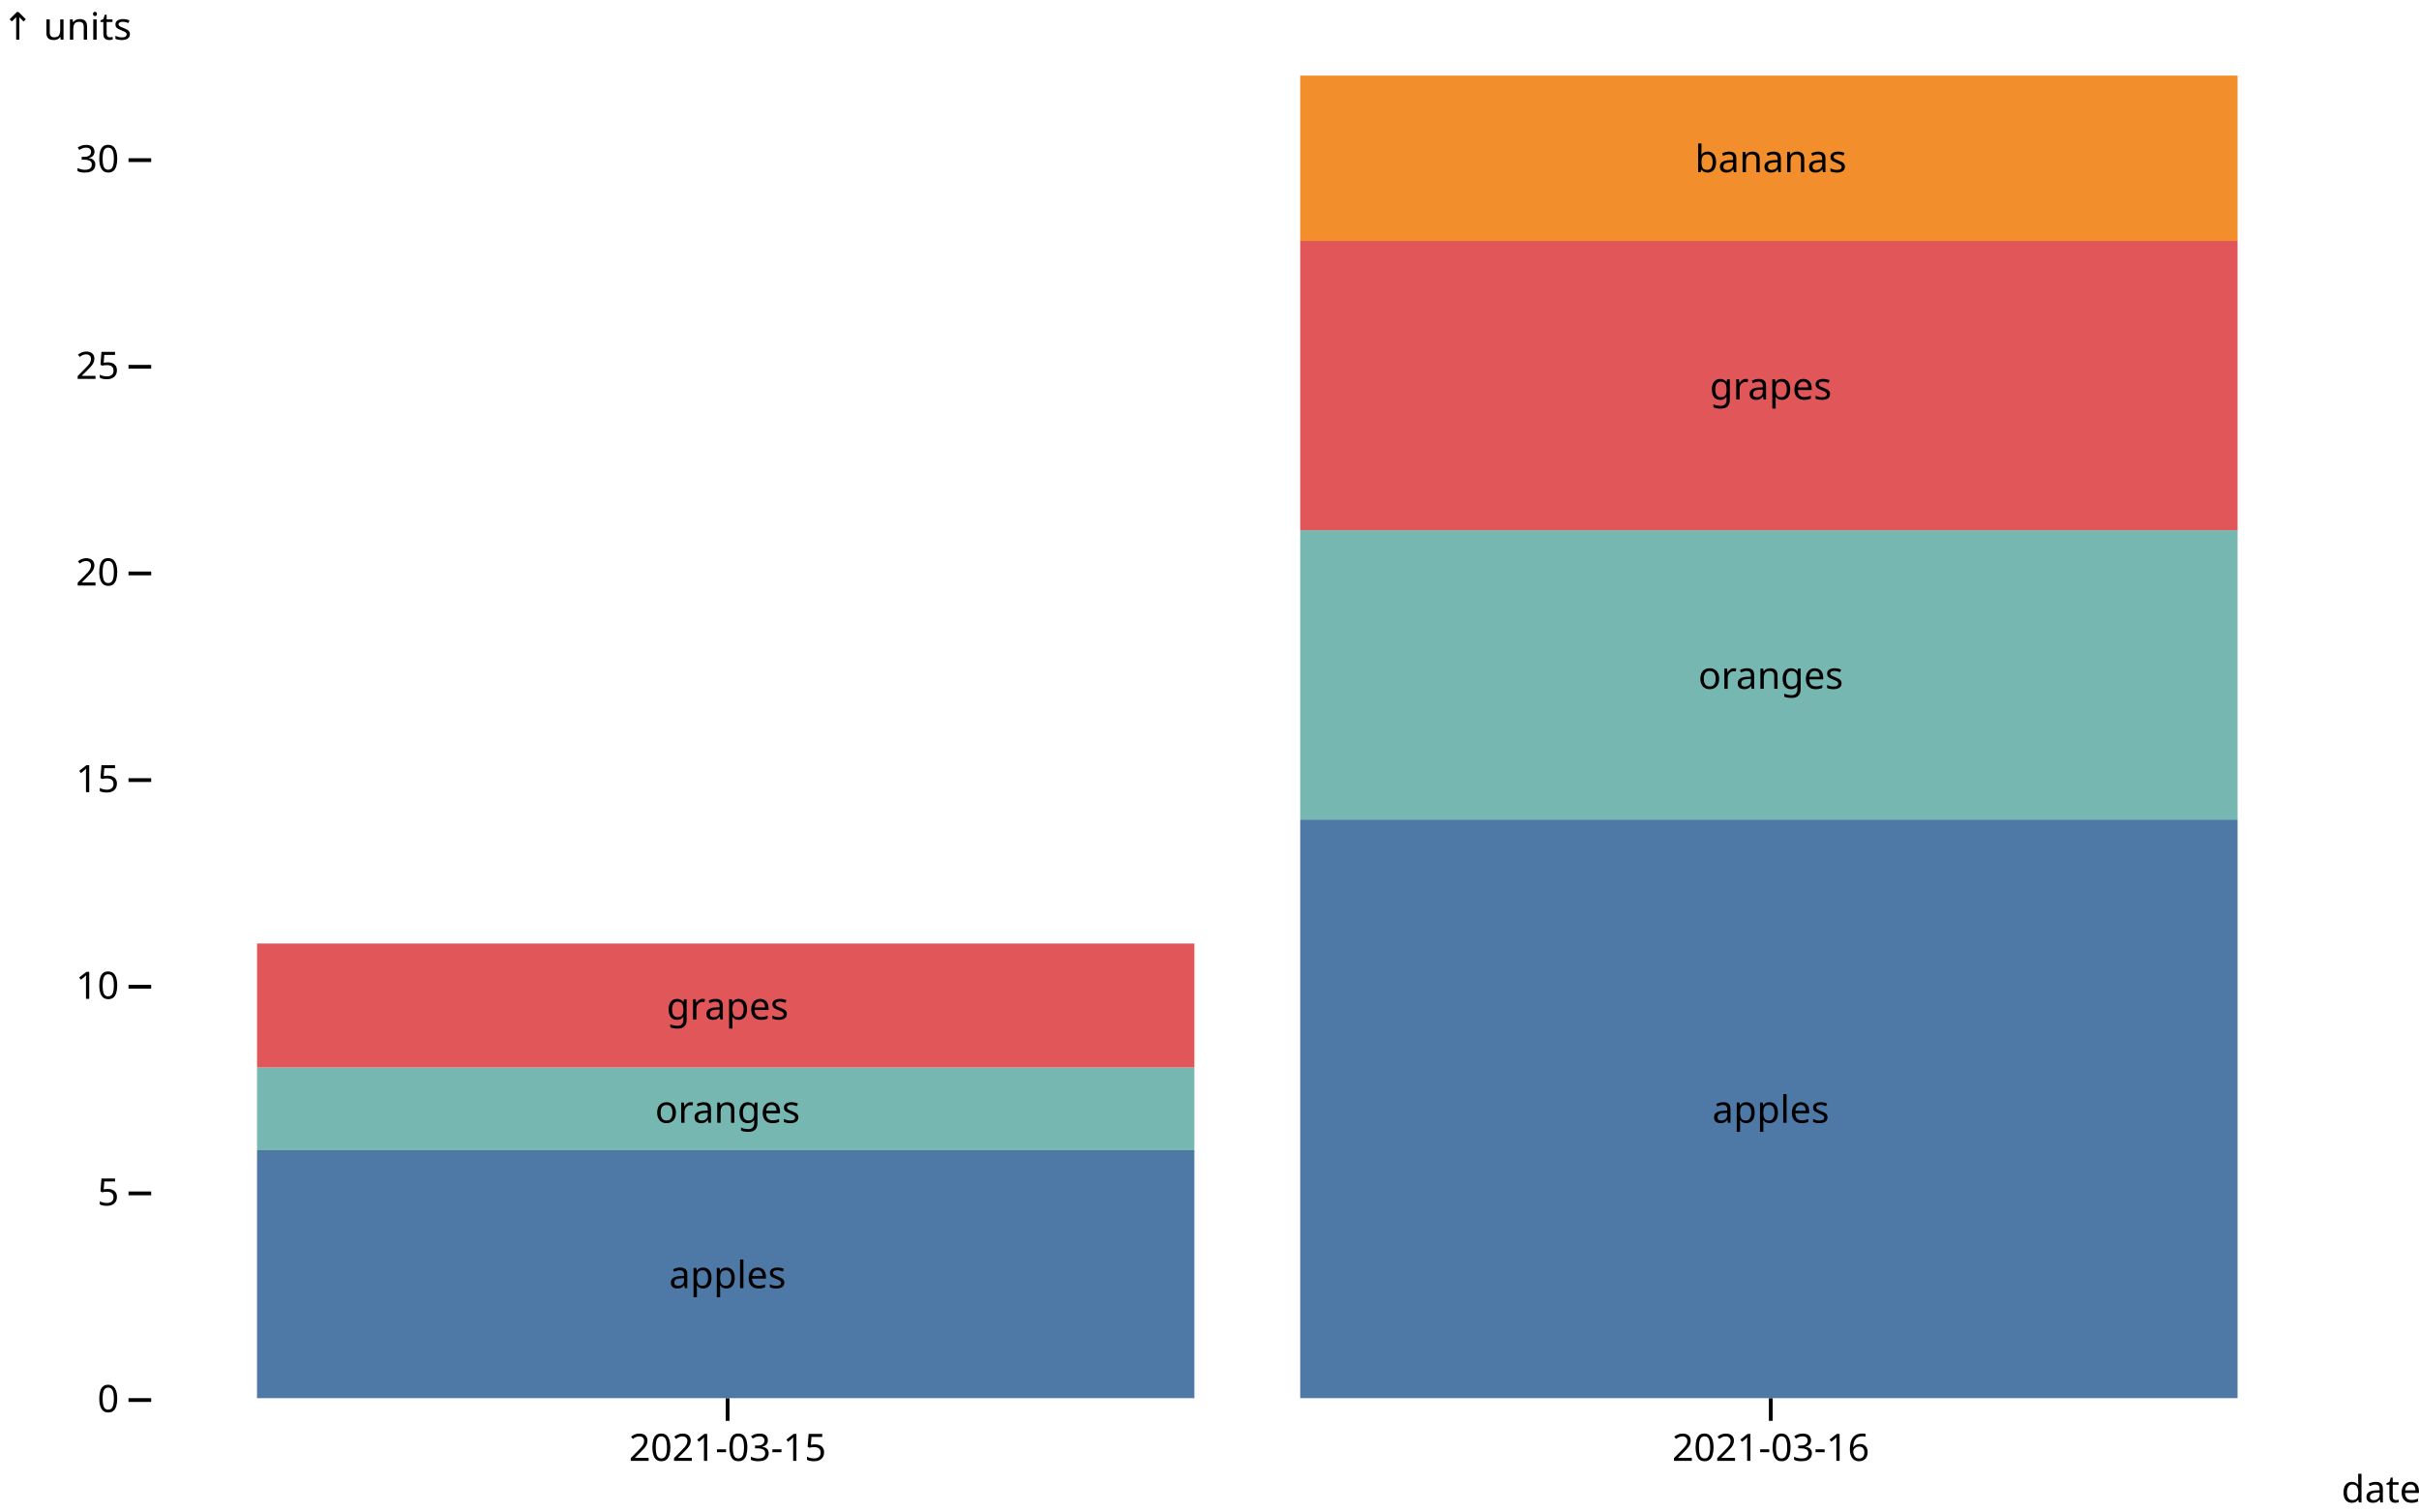
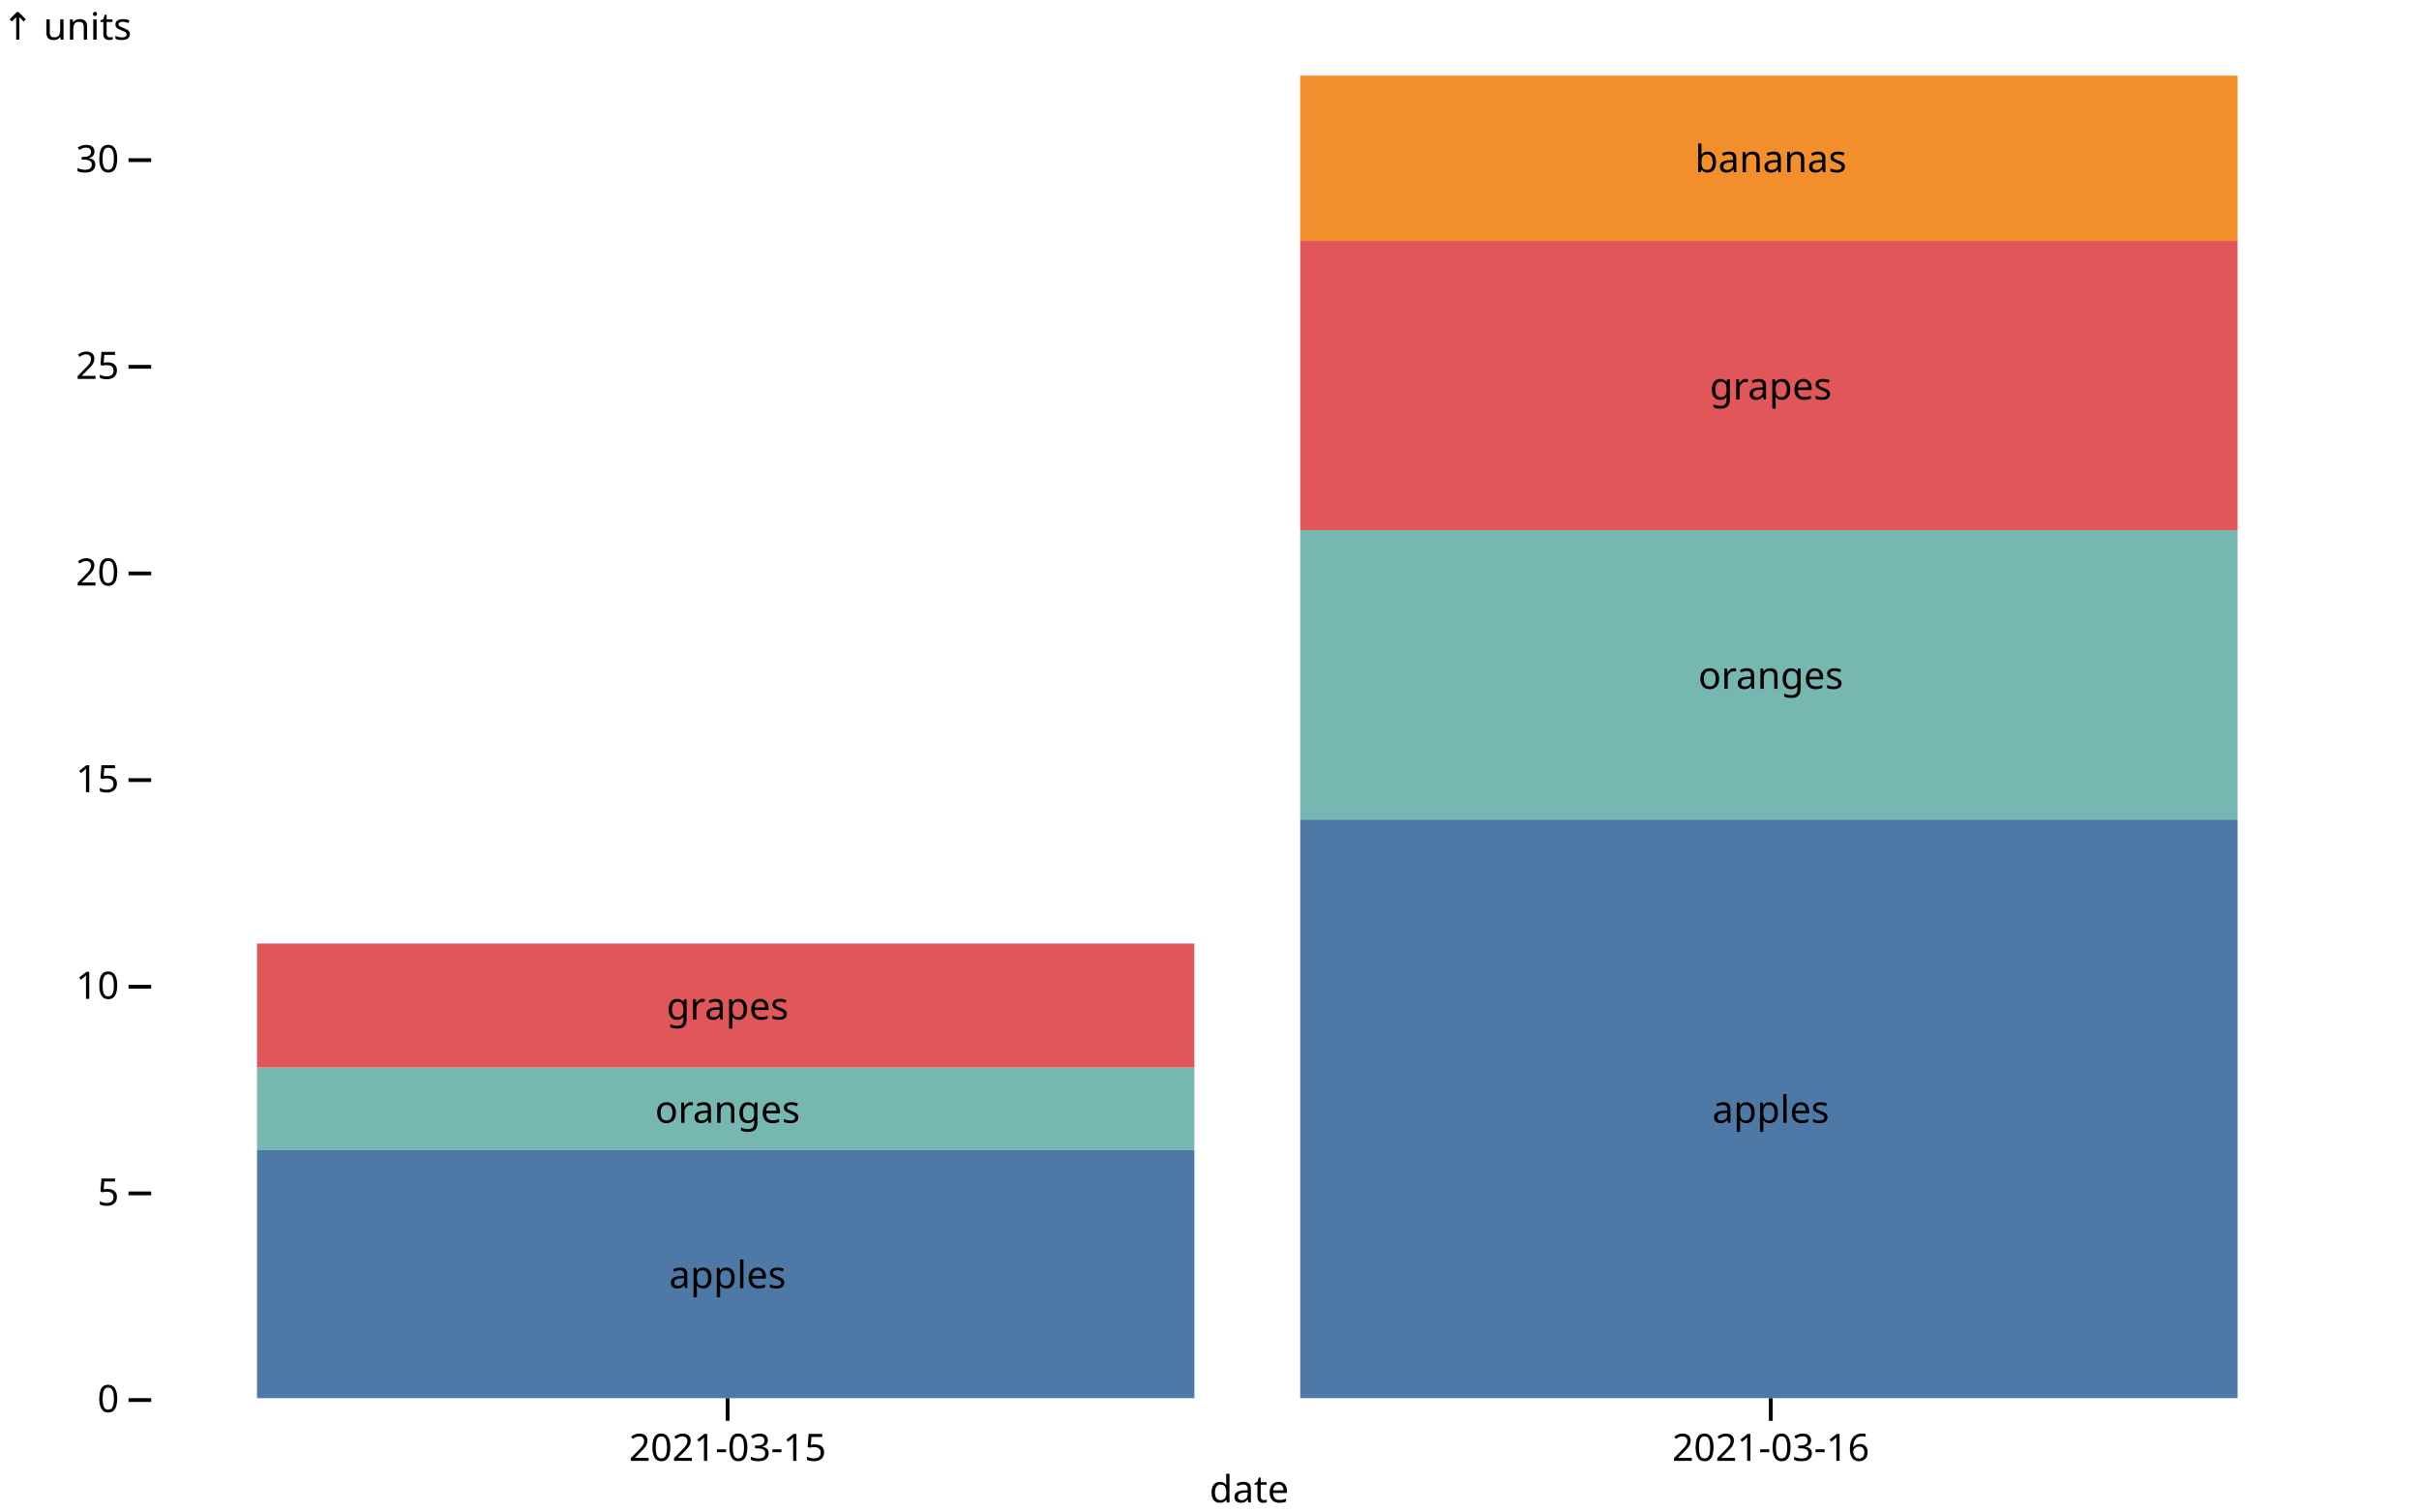
<svg xmlns="http://www.w3.org/2000/svg" class="plot" fill="currentColor" font-family="system-ui, sans-serif" font-size="10" text-anchor="middle" width="640" height="400" viewBox="0 0 640 400">
  <style>
    .plot {
      display: block;
      background: white;
      height: auto;
      height: intrinsic;
      max-width: 100%;
    }

    .plot text,
    .plot tspan {
      white-space: pre;
    }
  </style>
  <g aria-label="y-axis tick" fill="none" stroke="currentColor" transform="translate(0,0.5)">
    <path transform="translate(40,370)" d="M0,0L-6,0" />
    <path transform="translate(40,315.3125)" d="M0,0L-6,0" />
    <path transform="translate(40,260.625)" d="M0,0L-6,0" />
    <path transform="translate(40,205.9375)" d="M0,0L-6,0" />
    <path transform="translate(40,151.25)" d="M0,0L-6,0" />
    <path transform="translate(40,96.5625)" d="M0,0L-6,0" />
    <path transform="translate(40,41.875)" d="M0,0L-6,0" />
  </g>
  <g aria-label="y-axis tick label" text-anchor="end" font-variant="tabular-nums" transform="translate(-8.5,0.5)">
    <text y="0.32em" transform="translate(40,370)">0</text>
    <text y="0.32em" transform="translate(40,315.3125)">5</text>
    <text y="0.32em" transform="translate(40,260.625)">10</text>
    <text y="0.32em" transform="translate(40,205.9375)">15</text>
    <text y="0.32em" transform="translate(40,151.25)">20</text>
    <text y="0.32em" transform="translate(40,96.5625)">25</text>
    <text y="0.32em" transform="translate(40,41.875)">30</text>
  </g>
  <g aria-label="y-axis label" text-anchor="start" transform="translate(-39.5,-9.5)">
    <text transform="translate(40,20)">↑ units</text>
  </g>
  <g aria-label="x-axis tick" fill="none" stroke="currentColor" transform="translate(124.5,0)">
    <path transform="translate(68,370)" d="M0,0L0,6" />
    <path transform="translate(344,370)" d="M0,0L0,6" />
  </g>
  <g aria-label="x-axis tick label" transform="translate(124.5,9.5)">
    <text y="0.71em" transform="translate(68,370)">2021-03-15</text>
    <text y="0.71em" transform="translate(344,370)">2021-03-16</text>
  </g>
-   <g aria-label="x-axis label" text-anchor="end" transform="translate(20.5,20.5)">
-     <text y="0.71em" transform="translate(620,370)">date</text>
+   <g aria-label="x-axis label" transform="translate(0.5,20.5)">
+     <text y="0.71em" transform="translate(330,370)">date</text>
  </g>
  <g aria-label="bar">
    <rect x="68" width="248" y="304.375" height="65.625" fill="#4e79a7" />
    <rect x="68" width="248" y="282.5" height="21.875" fill="#76b7b2" />
    <rect x="68" width="248" y="249.688" height="32.812" fill="#e15759" />
    <rect x="344" width="248" y="216.875" height="153.125" fill="#4e79a7" />
    <rect x="344" width="248" y="140.312" height="76.562" fill="#76b7b2" />
    <rect x="344" width="248" y="63.75" height="76.562" fill="#e15759" />
    <rect x="344" width="248" y="20" height="43.75" fill="#f28e2c" />
  </g>
  <g aria-label="text" transform="translate(124.5,0.5)">
    <text y="0.32em" transform="translate(68,337.1875)">apples</text>
    <text y="0.32em" transform="translate(68,293.4375)">oranges</text>
    <text y="0.32em" transform="translate(68,266.0938)">grapes</text>
    <text y="0.32em" transform="translate(344,293.4375)">apples</text>
    <text y="0.32em" transform="translate(344,178.5938)">oranges</text>
    <text y="0.32em" transform="translate(344,102.0312)">grapes</text>
    <text y="0.32em" transform="translate(344,41.875)">bananas</text>
  </g>
</svg>
